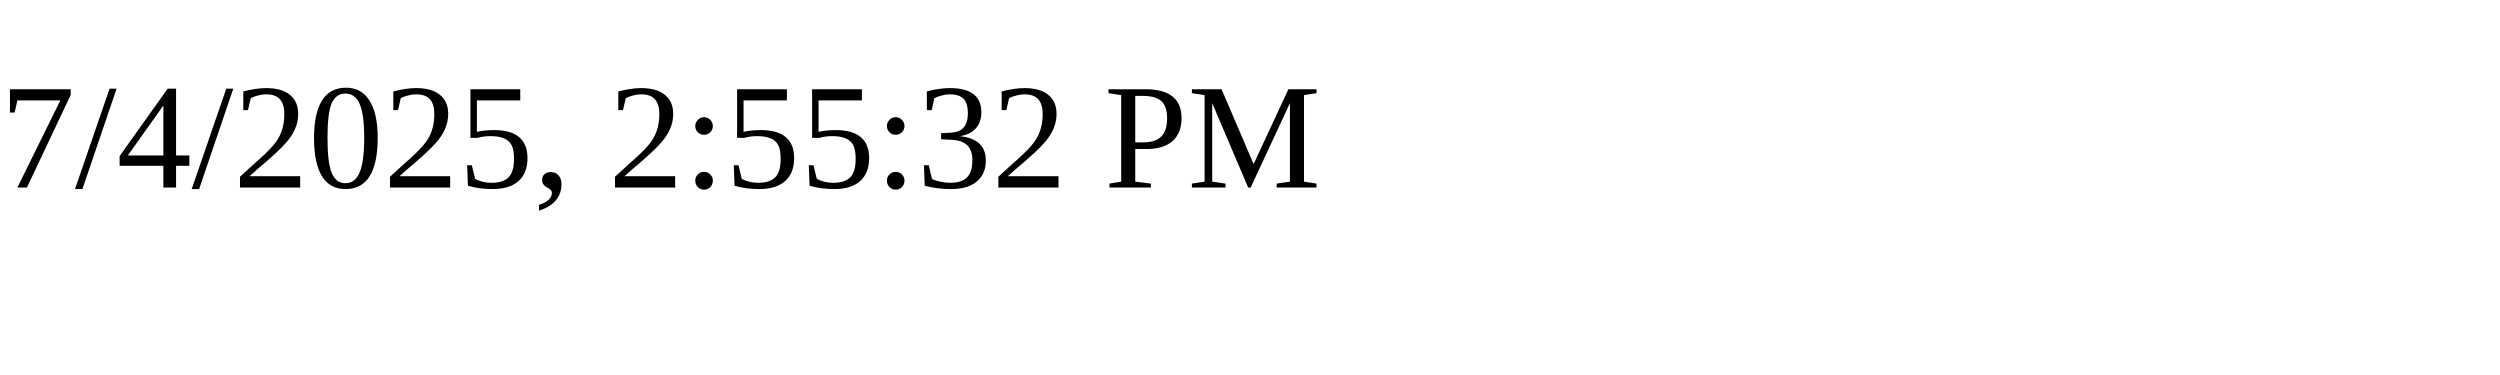
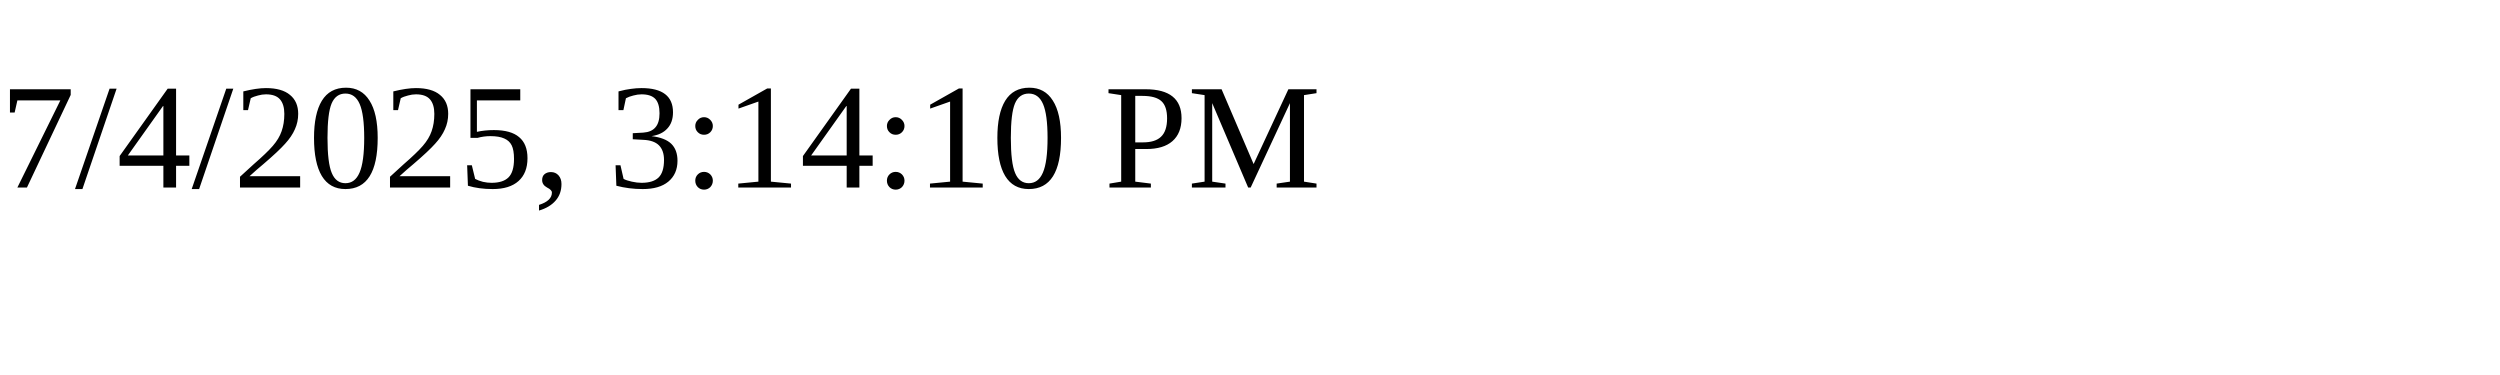
<svg xmlns="http://www.w3.org/2000/svg" height="30" width="200">
-   <text x="0" y="15">7/4/2025, 2:55:32 PM</text>
+   <text x="0" y="15">7/4/2025, 3:14:10 PM</text>
</svg>
